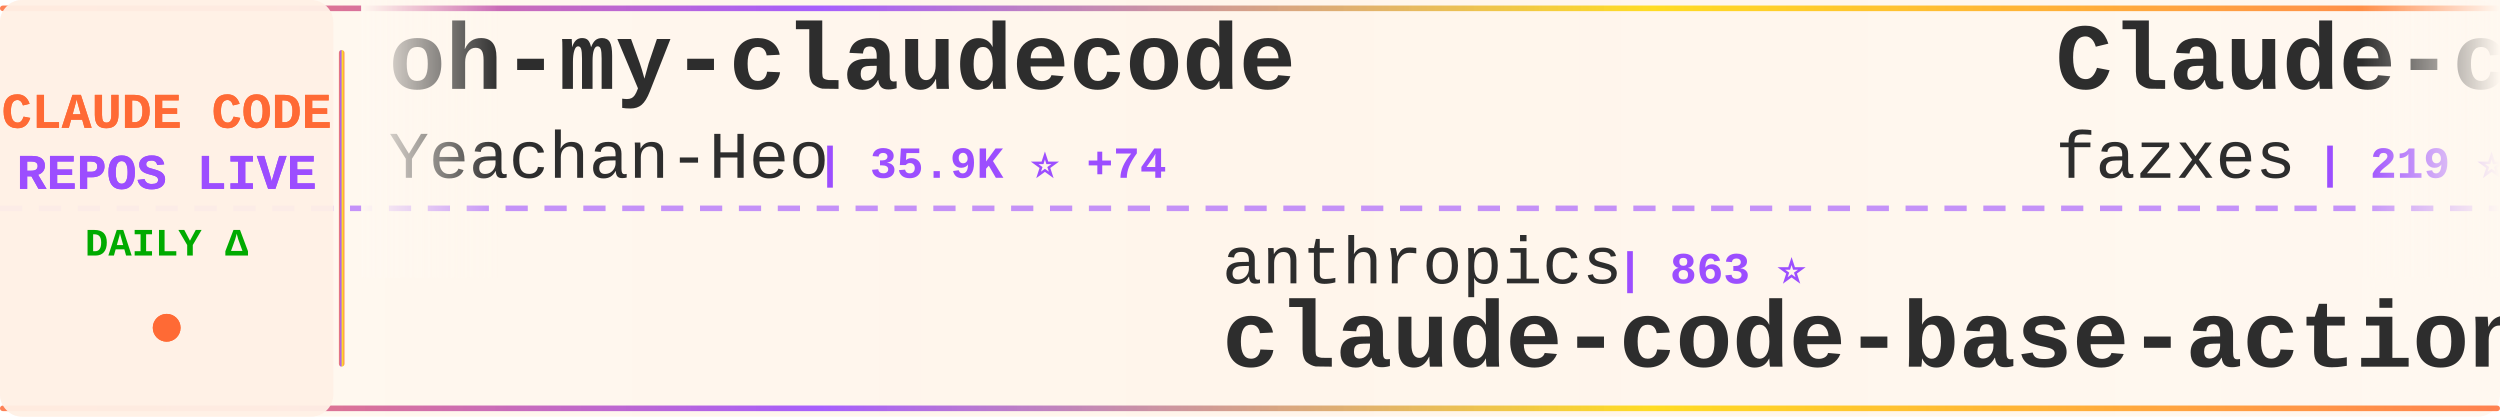
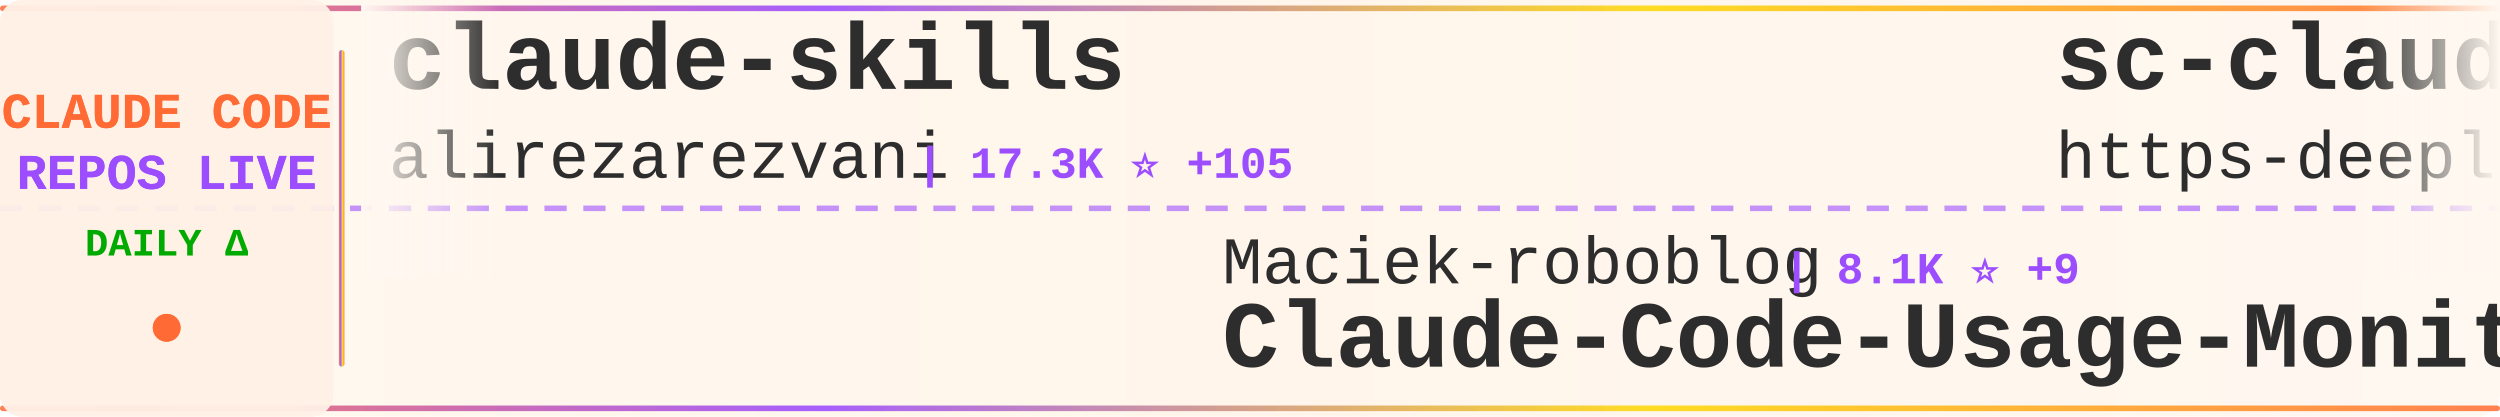
<svg xmlns="http://www.w3.org/2000/svg" width="900" height="150">
  <defs>
    <linearGradient id="tickerBg" x1="0%" y1="0%" x2="100%" y2="0%">
      <stop offset="0%" style="stop-color:#fff8f0;stop-opacity:0.98" />
      <stop offset="50%" style="stop-color:#fff5eb;stop-opacity:1" />
      <stop offset="100%" style="stop-color:#fff8f0;stop-opacity:0.98" />
    </linearGradient>
    <linearGradient id="borderGrad" x1="0%" y1="0%" x2="100%" y2="0%">
      <stop offset="0%" style="stop-color:#FF6B35;stop-opacity:0.85">
        <animate attributeName="stop-opacity" values="0.85;1;0.85" dur="2s" repeatCount="indefinite" />
      </stop>
      <stop offset="33%" style="stop-color:#9C4EFF;stop-opacity:0.9">
        <animate attributeName="stop-opacity" values="0.9;1;0.9" dur="2.2s" repeatCount="indefinite" />
      </stop>
      <stop offset="66%" style="stop-color:#FFD700;stop-opacity:0.85">
        <animate attributeName="stop-opacity" values="0.85;1;0.85" dur="1.8s" repeatCount="indefinite" />
      </stop>
      <stop offset="100%" style="stop-color:#FF6B35;stop-opacity:0.85">
        <animate attributeName="stop-opacity" values="0.85;1;0.85" dur="2s" repeatCount="indefinite" />
      </stop>
    </linearGradient>
    <filter id="textGlow">
      <feGaussianBlur stdDeviation="0.15" result="coloredBlur" />
      <feMerge>
        <feMergeNode in="coloredBlur" />
        <feMergeNode in="SourceGraphic" />
      </feMerge>
    </filter>
    <filter id="metricGlow">
      <feGaussianBlur stdDeviation="0.2" result="coloredBlur" />
      <feMerge>
        <feMergeNode in="coloredBlur" />
        <feMergeNode in="SourceGraphic" />
      </feMerge>
    </filter>
    <linearGradient id="leftFade" x1="0%" y1="0%" x2="100%" y2="0%">
      <stop offset="0%" style="stop-color:#fff8f0;stop-opacity:1" />
      <stop offset="100%" style="stop-color:#fff8f0;stop-opacity:0" />
    </linearGradient>
    <linearGradient id="rightFade" x1="0%" y1="0%" x2="100%" y2="0%">
      <stop offset="0%" style="stop-color:#fff8f0;stop-opacity:0" />
      <stop offset="100%" style="stop-color:#fff8f0;stop-opacity:1" />
    </linearGradient>
  </defs>
  <rect width="900" height="150" fill="url(#tickerBg)" rx="8" />
  <rect x="0" y="2" width="900" height="2" fill="url(#borderGrad)" rx="1" />
  <rect x="0" y="146" width="900" height="2" fill="url(#borderGrad)" rx="1" />
  <line x1="0" y1="75" x2="900" y2="75" stroke="#9C4EFF" stroke-width="2" stroke-dasharray="8 6" opacity="0.6" />
  <rect x="0" y="0" width="120" height="150" fill="#fff0e6" opacity="0.95" rx="8" />
  <text x="60" y="46" font-family="'Courier New', monospace" font-size="18" font-weight="bold" fill="#FF6B35" text-anchor="middle" filter="url(#textGlow)">
    CLAUDE CODE
  </text>
  <text x="60" y="68" font-family="'Courier New', monospace" font-size="18" font-weight="bold" fill="#9C4EFF" text-anchor="middle" filter="url(#textGlow)">
    REPOS LIVE
  </text>
  <text x="60" y="92" font-family="'Courier New', monospace" font-size="14" font-weight="bold" fill="#00aa00" text-anchor="middle">
    DAILY Δ
  </text>
  <circle cx="60" cy="118" r="5" fill="#FF6B35" filter="url(#metricGlow)">
    <animate attributeName="r" values="4;6;4" dur="1.5s" repeatCount="indefinite" />
    <animate attributeName="opacity" values="0.6;1;0.6" dur="1.5s" repeatCount="indefinite" />
  </circle>
  <rect x="122" y="18" width="2" height="114" fill="url(#borderGrad)" rx="1" />
  <clipPath id="tickerClip">
    <rect x="130" y="0" width="770" height="150" />
  </clipPath>
  <g clip-path="url(#tickerClip)">
    <g id="tickerItems">
      <animateTransform attributeName="transform" attributeType="XML" type="translate" from="0 0" to="-3000 0" dur="54s" repeatCount="indefinite" />
      <g transform="translate(0, 0)">
-         <text x="140" y="32" font-family="'Courier New', monospace" font-size="34" font-weight="bold" fill="#2d2d2d">oh-my-claudecode</text>
-         <text x="140" y="64" font-family="'Courier New', monospace" font-size="24" font-weight="normal" fill="#2d2d2d" opacity="1.0">Yeachan-Heo</text>
-         <text x="294" y="64" font-family="'Courier New', monospace" font-size="16" font-weight="bold" fill="#9C4EFF"> | 35.9K ⭐ +74</text>
+         <text x="140" y="32" font-family="'Courier New', monospace" font-size="34" font-weight="bold" fill="#2d2d2d">claude-skills</text>
+         <text x="140" y="64" font-family="'Courier New', monospace" font-size="24" font-weight="normal" fill="#2d2d2d" opacity="1.0">alirezarezvani</text>
+         <text x="330" y="64" font-family="'Courier New', monospace" font-size="16" font-weight="bold" fill="#9C4EFF"> | 17.3K ⭐ +105</text>
      </g>
      <g transform="translate(300, 0)">
-         <text x="140" y="102" font-family="'Courier New', monospace" font-size="24" font-weight="normal" fill="#2d2d2d" opacity="1.0">anthropics</text>
-         <text x="282" y="102" font-family="'Courier New', monospace" font-size="16" font-weight="bold" fill="#9C4EFF"> | 863 ⭐</text>
-         <text x="140" y="132" font-family="'Courier New', monospace" font-size="34" font-weight="bold" fill="#2d2d2d">claude-code-base-action</text>
+         <text x="140" y="102" font-family="'Courier New', monospace" font-size="24" font-weight="normal" fill="#2d2d2d" opacity="1.0">Maciek-roboblog</text>
+         <text x="342" y="102" font-family="'Courier New', monospace" font-size="16" font-weight="bold" fill="#9C4EFF"> | 8.1K ⭐ +9</text>
+         <text x="140" y="132" font-family="'Courier New', monospace" font-size="34" font-weight="bold" fill="#2d2d2d">Claude-Code-Usage-Monito...</text>
      </g>
      <g transform="translate(600, 0)">
-         <text x="140" y="32" font-family="'Courier New', monospace" font-size="34" font-weight="bold" fill="#2d2d2d">Claude-code</text>
-         <text x="140" y="64" font-family="'Courier New', monospace" font-size="24" font-weight="normal" fill="#2d2d2d" opacity="1.0">fazxes</text>
-         <text x="234" y="64" font-family="'Courier New', monospace" font-size="16" font-weight="bold" fill="#9C4EFF"> | 219 ⭐</text>
+         <text x="140" y="32" font-family="'Courier New', monospace" font-size="34" font-weight="bold" fill="#2d2d2d">sc-claude-code-files</text>
+         <text x="140" y="64" font-family="'Courier New', monospace" font-size="24" font-weight="normal" fill="#2d2d2d" opacity="1.0">https-deeplearning-ai</text>
+         <text x="414" y="64" font-family="'Courier New', monospace" font-size="16" font-weight="bold" fill="#9C4EFF"> | 523 ⭐ +1</text>
      </g>
      <g transform="translate(900, 0)">
-         <text x="140" y="102" font-family="'Courier New', monospace" font-size="24" font-weight="normal" fill="#2d2d2d" opacity="1.0">RichardAtCT</text>
-         <text x="294" y="102" font-family="'Courier New', monospace" font-size="16" font-weight="bold" fill="#9C4EFF"> | 2.7K ⭐ +4</text>
-         <text x="140" y="132" font-family="'Courier New', monospace" font-size="34" font-weight="bold" fill="#2d2d2d">claude-code-telegram</text>
+         <text x="140" y="102" font-family="'Courier New', monospace" font-size="24" font-weight="normal" fill="#2d2d2d" opacity="1.0">sugyan</text>
+         <text x="234" y="102" font-family="'Courier New', monospace" font-size="16" font-weight="bold" fill="#9C4EFF"> | 1.1K ⭐</text>
+         <text x="140" y="132" font-family="'Courier New', monospace" font-size="34" font-weight="bold" fill="#2d2d2d">claude-code-webui</text>
      </g>
      <g transform="translate(1200, 0)">
-         <text x="140" y="32" font-family="'Courier New', monospace" font-size="34" font-weight="bold" fill="#2d2d2d">claude-code-from-source</text>
-         <text x="140" y="64" font-family="'Courier New', monospace" font-size="24" font-weight="normal" fill="#2d2d2d" opacity="1.0">alejandrobalderas</text>
-         <text x="366" y="64" font-family="'Courier New', monospace" font-size="16" font-weight="bold" fill="#9C4EFF"> | 2.2K ⭐ +4</text>
+         <text x="140" y="32" font-family="'Courier New', monospace" font-size="34" font-weight="bold" fill="#2d2d2d">claude-code-templates</text>
+         <text x="140" y="64" font-family="'Courier New', monospace" font-size="24" font-weight="normal" fill="#2d2d2d" opacity="1.0">davila7</text>
+         <text x="246" y="64" font-family="'Courier New', monospace" font-size="16" font-weight="bold" fill="#9C4EFF"> | 27.8K ⭐ +18</text>
      </g>
      <g transform="translate(1500, 0)">
-         <text x="140" y="102" font-family="'Courier New', monospace" font-size="24" font-weight="normal" fill="#2d2d2d" opacity="1.0">frankbria</text>
-         <text x="270" y="102" font-family="'Courier New', monospace" font-size="16" font-weight="bold" fill="#9C4EFF"> | 9.3K ⭐ +6</text>
-         <text x="140" y="132" font-family="'Courier New', monospace" font-size="34" font-weight="bold" fill="#2d2d2d">ralph-claude-code</text>
+         <text x="140" y="102" font-family="'Courier New', monospace" font-size="24" font-weight="normal" fill="#2d2d2d" opacity="1.0">VoltAgent</text>
+         <text x="270" y="102" font-family="'Courier New', monospace" font-size="16" font-weight="bold" fill="#9C4EFF"> | 21.3K ⭐ +50</text>
+         <text x="140" y="132" font-family="'Courier New', monospace" font-size="34" font-weight="bold" fill="#2d2d2d">awesome-claude-code-suba...</text>
      </g>
      <g transform="translate(1800, 0)">
-         <text x="140" y="32" font-family="'Courier New', monospace" font-size="34" font-weight="bold" fill="#2d2d2d">claude-code-local</text>
-         <text x="140" y="64" font-family="'Courier New', monospace" font-size="24" font-weight="normal" fill="#2d2d2d" opacity="1.0">nicedreamzapp</text>
-         <text x="318" y="64" font-family="'Courier New', monospace" font-size="16" font-weight="bold" fill="#9C4EFF"> | 2.7K ⭐ +3</text>
+         <text x="140" y="32" font-family="'Courier New', monospace" font-size="34" font-weight="bold" fill="#2d2d2d">edmunds-claude-code</text>
+         <text x="140" y="64" font-family="'Courier New', monospace" font-size="24" font-weight="normal" fill="#2d2d2d" opacity="1.0">edmund-io</text>
+         <text x="270" y="64" font-family="'Courier New', monospace" font-size="16" font-weight="bold" fill="#9C4EFF"> | 1.5K ⭐</text>
      </g>
      <g transform="translate(2100, 0)">
-         <text x="140" y="102" font-family="'Courier New', monospace" font-size="24" font-weight="normal" fill="#2d2d2d" opacity="1.0">Pimzino</text>
-         <text x="246" y="102" font-family="'Courier New', monospace" font-size="16" font-weight="bold" fill="#9C4EFF"> | 3.8K ⭐ +3</text>
-         <text x="140" y="132" font-family="'Courier New', monospace" font-size="34" font-weight="bold" fill="#2d2d2d">claude-code-spec-workflo...</text>
+         <text x="140" y="102" font-family="'Courier New', monospace" font-size="24" font-weight="normal" fill="#2d2d2d" opacity="1.0">shanraisshan</text>
+         <text x="306" y="102" font-family="'Courier New', monospace" font-size="16" font-weight="bold" fill="#9C4EFF"> | 56.5K ⭐ +152</text>
+         <text x="140" y="132" font-family="'Courier New', monospace" font-size="34" font-weight="bold" fill="#2d2d2d">claude-code-best-practic...</text>
      </g>
      <g transform="translate(2400, 0)">
-         <text x="140" y="32" font-family="'Courier New', monospace" font-size="34" font-weight="bold" fill="#2d2d2d">pi-vs-claude-code</text>
-         <text x="140" y="64" font-family="'Courier New', monospace" font-size="24" font-weight="normal" fill="#2d2d2d" opacity="1.0">disler</text>
-         <text x="234" y="64" font-family="'Courier New', monospace" font-size="16" font-weight="bold" fill="#9C4EFF"> | 1.3K ⭐ +5</text>
+         <text x="140" y="32" font-family="'Courier New', monospace" font-size="34" font-weight="bold" fill="#2d2d2d">andrej-karpathy-skills</text>
+         <text x="140" y="64" font-family="'Courier New', monospace" font-size="24" font-weight="normal" fill="#2d2d2d" opacity="1.0">multica-ai</text>
+         <text x="282" y="64" font-family="'Courier New', monospace" font-size="16" font-weight="bold" fill="#9C4EFF"> | 168.7K ⭐ +987</text>
      </g>
      <g transform="translate(2700, 0)">
-         <text x="140" y="102" font-family="'Courier New', monospace" font-size="24" font-weight="normal" fill="#2d2d2d" opacity="1.0">ykdojo</text>
-         <text x="234" y="102" font-family="'Courier New', monospace" font-size="16" font-weight="bold" fill="#9C4EFF"> | 8.6K ⭐ +11</text>
-         <text x="140" y="132" font-family="'Courier New', monospace" font-size="34" font-weight="bold" fill="#2d2d2d">claude-code-tips</text>
+         <text x="140" y="102" font-family="'Courier New', monospace" font-size="24" font-weight="normal" fill="#2d2d2d" opacity="1.0">1rgs</text>
+         <text x="210" y="102" font-family="'Courier New', monospace" font-size="16" font-weight="bold" fill="#9C4EFF"> | 3.6K ⭐</text>
+         <text x="140" y="132" font-family="'Courier New', monospace" font-size="34" font-weight="bold" fill="#2d2d2d">claude-code-proxy</text>
      </g>
      <g transform="translate(3000, 0)">
-         <text x="140" y="32" font-family="'Courier New', monospace" font-size="34" font-weight="bold" fill="#2d2d2d">oh-my-claudecode</text>
-         <text x="140" y="64" font-family="'Courier New', monospace" font-size="24" font-weight="normal" fill="#2d2d2d" opacity="1.0">Yeachan-Heo</text>
-         <text x="294" y="64" font-family="'Courier New', monospace" font-size="16" font-weight="bold" fill="#9C4EFF"> | 35.9K ⭐ +74</text>
+         <text x="140" y="32" font-family="'Courier New', monospace" font-size="34" font-weight="bold" fill="#2d2d2d">claude-skills</text>
+         <text x="140" y="64" font-family="'Courier New', monospace" font-size="24" font-weight="normal" fill="#2d2d2d" opacity="1.0">alirezarezvani</text>
+         <text x="330" y="64" font-family="'Courier New', monospace" font-size="16" font-weight="bold" fill="#9C4EFF"> | 17.3K ⭐ +105</text>
      </g>
      <g transform="translate(3300, 0)">
-         <text x="140" y="102" font-family="'Courier New', monospace" font-size="24" font-weight="normal" fill="#2d2d2d" opacity="1.0">anthropics</text>
-         <text x="282" y="102" font-family="'Courier New', monospace" font-size="16" font-weight="bold" fill="#9C4EFF"> | 863 ⭐</text>
-         <text x="140" y="132" font-family="'Courier New', monospace" font-size="34" font-weight="bold" fill="#2d2d2d">claude-code-base-action</text>
+         <text x="140" y="102" font-family="'Courier New', monospace" font-size="24" font-weight="normal" fill="#2d2d2d" opacity="1.0">Maciek-roboblog</text>
+         <text x="342" y="102" font-family="'Courier New', monospace" font-size="16" font-weight="bold" fill="#9C4EFF"> | 8.1K ⭐ +9</text>
+         <text x="140" y="132" font-family="'Courier New', monospace" font-size="34" font-weight="bold" fill="#2d2d2d">Claude-Code-Usage-Monito...</text>
      </g>
      <g transform="translate(3600, 0)">
-         <text x="140" y="32" font-family="'Courier New', monospace" font-size="34" font-weight="bold" fill="#2d2d2d">Claude-code</text>
-         <text x="140" y="64" font-family="'Courier New', monospace" font-size="24" font-weight="normal" fill="#2d2d2d" opacity="1.0">fazxes</text>
-         <text x="234" y="64" font-family="'Courier New', monospace" font-size="16" font-weight="bold" fill="#9C4EFF"> | 219 ⭐</text>
+         <text x="140" y="32" font-family="'Courier New', monospace" font-size="34" font-weight="bold" fill="#2d2d2d">sc-claude-code-files</text>
+         <text x="140" y="64" font-family="'Courier New', monospace" font-size="24" font-weight="normal" fill="#2d2d2d" opacity="1.0">https-deeplearning-ai</text>
+         <text x="414" y="64" font-family="'Courier New', monospace" font-size="16" font-weight="bold" fill="#9C4EFF"> | 523 ⭐ +1</text>
      </g>
      <g transform="translate(3900, 0)">
-         <text x="140" y="102" font-family="'Courier New', monospace" font-size="24" font-weight="normal" fill="#2d2d2d" opacity="1.0">RichardAtCT</text>
-         <text x="294" y="102" font-family="'Courier New', monospace" font-size="16" font-weight="bold" fill="#9C4EFF"> | 2.7K ⭐ +4</text>
-         <text x="140" y="132" font-family="'Courier New', monospace" font-size="34" font-weight="bold" fill="#2d2d2d">claude-code-telegram</text>
+         <text x="140" y="102" font-family="'Courier New', monospace" font-size="24" font-weight="normal" fill="#2d2d2d" opacity="1.0">sugyan</text>
+         <text x="234" y="102" font-family="'Courier New', monospace" font-size="16" font-weight="bold" fill="#9C4EFF"> | 1.1K ⭐</text>
+         <text x="140" y="132" font-family="'Courier New', monospace" font-size="34" font-weight="bold" fill="#2d2d2d">claude-code-webui</text>
      </g>
    </g>
  </g>
  <rect x="130" y="0" width="50" height="100" fill="url(#leftFade)" />
  <rect x="850" y="0" width="50" height="100" fill="url(#rightFade)" />
</svg>
